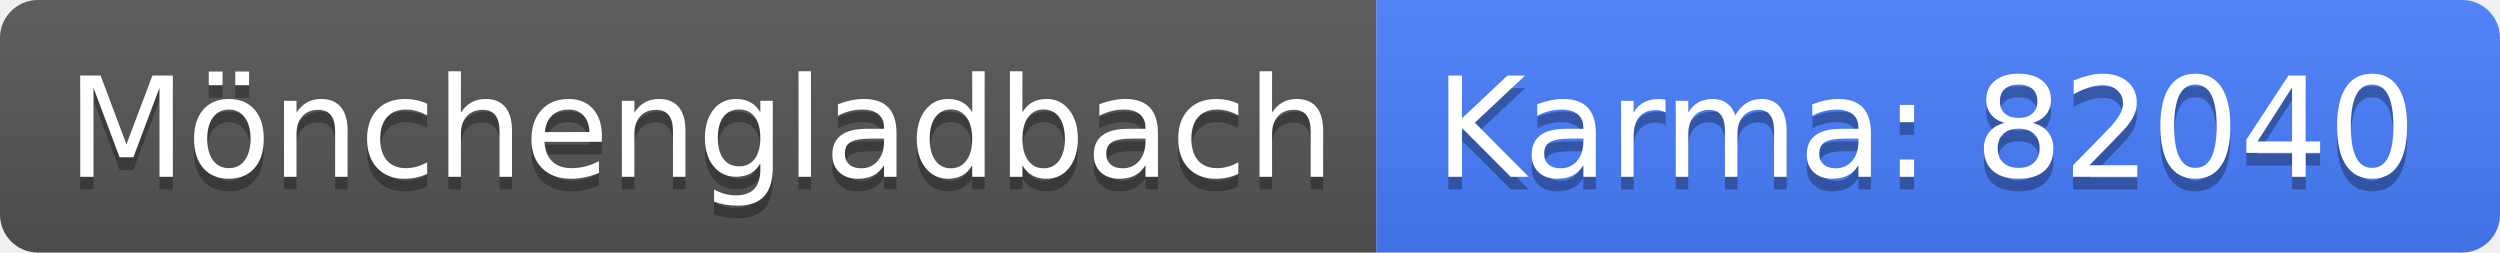
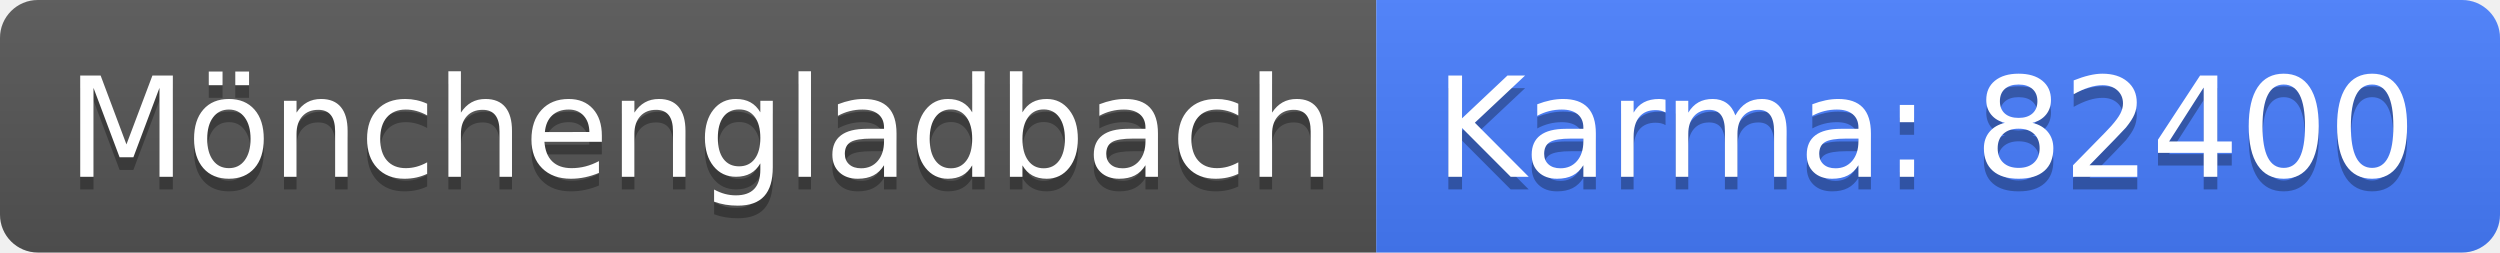
<svg xmlns="http://www.w3.org/2000/svg" width="198" height="20">
  <linearGradient id="b" x2="0" y2="100%">
    <stop offset="0" stop-color="#bbb" stop-opacity=".1" />
    <stop offset="1" stop-opacity=".1" />
  </linearGradient>
  <clipPath id="a">
    <rect width="198" height="20" rx="3" fill="#fff" />
  </clipPath>
  <g clip-path="url(#a)">
    <path fill="#555" d="M0 0h109v20H0z" />
    <path fill="#477eff" d="M109 0h89v20H109z" />
    <path fill="url(#b)" d="M0 0h198v20H0z" />
  </g>
  <g fill="#fff" text-anchor="middle" font-family="DejaVu Sans,Verdana,Geneva,sans-serif" font-size="110">
    <text x="555" y="150" fill="#010101" fill-opacity=".3" transform="scale(.1)" textLength="990">Mönchengladbach</text>
    <text x="555" y="140" transform="scale(.1)" textLength="990">Mönchengladbach</text>
-     <text x="1525" y="150" fill="#010101" fill-opacity=".3" transform="scale(.1)" textLength="790">Karma: 82040</text>
-     <text x="1525" y="140" transform="scale(.1)" textLength="790">Karma: 82040</text>
+     <text x="1525" y="150" fill="#010101" fill-opacity=".3" transform="scale(.1)" textLength="790">Karma: 82400</text>
+     <text x="1525" y="140" transform="scale(.1)" textLength="790">Karma: 82400</text>
  </g>
</svg>
